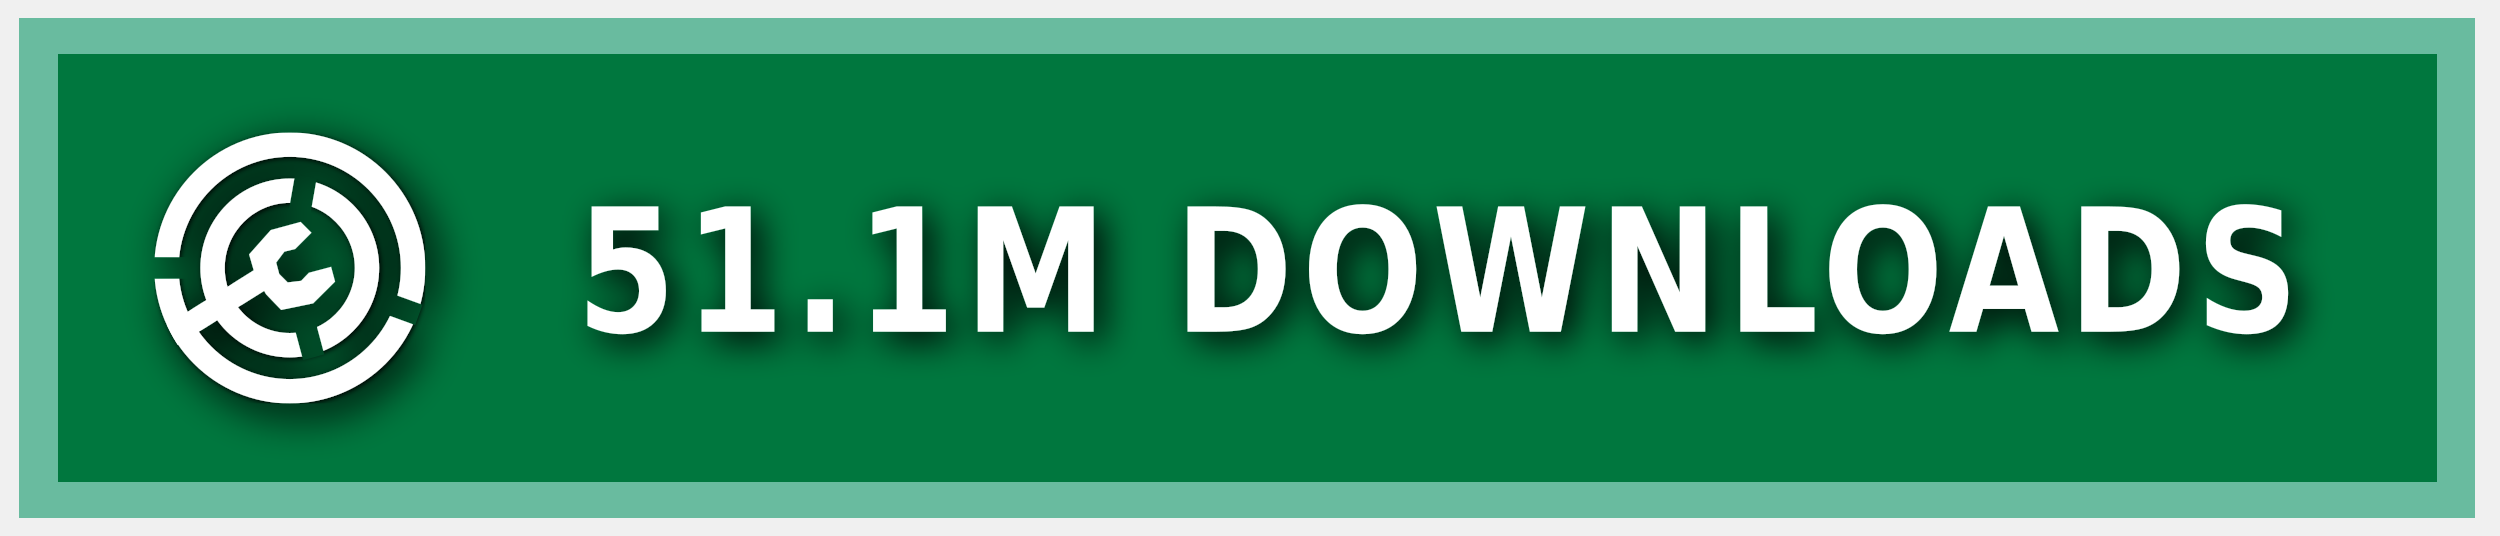
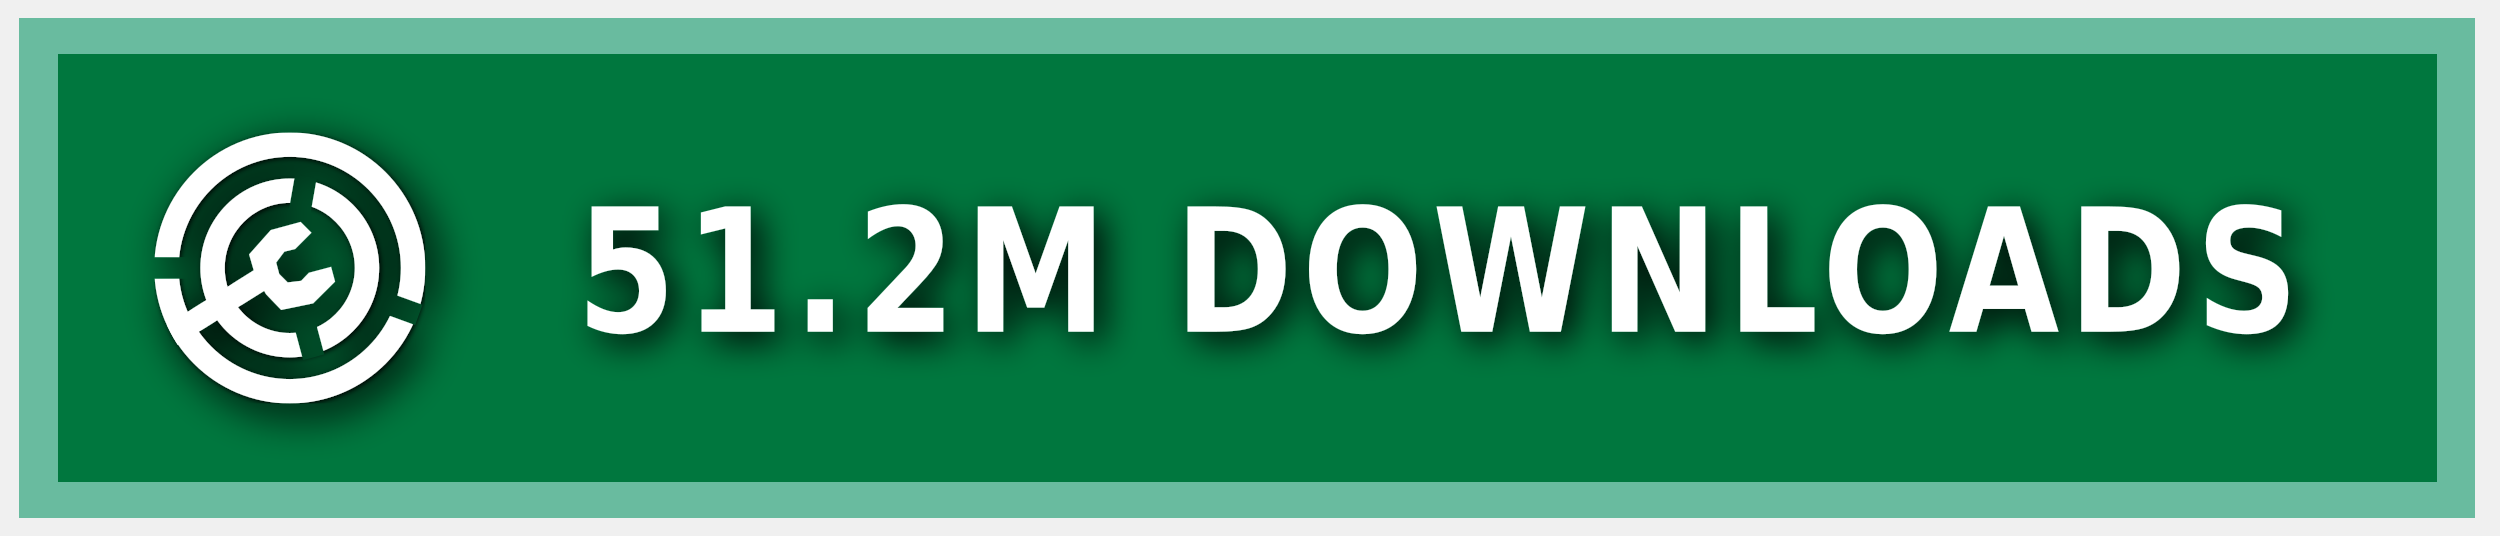
<svg xmlns="http://www.w3.org/2000/svg" xmlns:ns1="https://boxy-svg.com" width="140" height="30" role="img" aria-label="MODRINTH">
  <style> g:not(.noshadow) { filter: drop-shadow(0.5px 0.5px 1.0px black); } </style>
  <defs>
    <ns1:guide x="121.656" y="10.118" angle="90" />
    <ns1:guide x="127.198" y="17.628" angle="90" />
    <ns1:guide x="8.199" y="-3.08" angle="0" />
    <ns1:guide x="20.449" y="-4.101" angle="0" />
    <ns1:guide x="121.656" y="10.118" angle="90" />
    <ns1:guide x="127.198" y="17.628" angle="90" />
    <ns1:guide x="8.199" y="-3.08" angle="0" />
    <ns1:guide x="20.449" y="-4.101" angle="0" />
  </defs>
  <g class="noshadow" shape-rendering="crispEdges" style="" transform="matrix(1.074564, 0, 0, 1, 0, 0)">
    <rect x="1" y="1" width="128" height="28" style="fill: #00954E;" />
    <rect x="1" y="1" width="128" height="28" style="fill: rgba(0, 0, 0, 0.2);" />
    <rect x="2" y="2" width="126" height="26" style="fill: none; stroke-width:2px; stroke: rgba(211, 255, 255, 0.5);" />
  </g>
  <g fill-rule="evenodd" stroke-linejoin="round" stroke-miterlimit="1.5" clip-rule="evenodd" transform="matrix(1.2, 0, 0, 1.2, -1.2, -1.5)">
    <path fill="none" d="M 8.199 7.432 L 20.846 7.432 L 20.846 20.079 L 8.199 20.079 L 8.199 7.432 Z" style="" />
    <g clip-path="url(#a)" transform="matrix(0.126469, 0, 0, 0.126469, 8.198999, 7.431019)" style="">
      <path fill="#ffffff" d="M50 17c18.207 0 32.988 14.787 32.988 33S68.207 83 50 83 17.012 68.213 17.012 50 31.793 17 50 17Zm0 9c13.24 0 23.988 10.755 23.988 24S63.24 74 50 74 26.012 63.245 26.012 50 36.76 26 50 26Z" />
    </g>
    <g clip-path="url(#b)" transform="matrix(0.126469, 0, 0, 0.126469, 8.198999, 7.431019)" style="">
      <path fill="#ffffff" d="M50 0c27.596 0 50 22.404 50 50s-22.404 50-50 50S0 77.596 0 50 22.404 0 50 0Zm0 9c22.629 0 41 18.371 41 41S72.629 91 50 91 9 72.629 9 50 27.371 9 50 9Z" />
    </g>
    <g class="noshadow" clip-path="url(#c)" transform="matrix(0.112383, 0, 0, 0.122032, 8.268063, 7.737635)" style="">
      <path fill="none" stroke="#ffffff" stroke-width="9" d="M 50 50 L 5.171 75.882" />
    </g>
    <path fill="#ffffff" d="M 12.909 14.103 L 12.625 13.123 L 13.637 11.985 L 15.028 11.605 L 15.534 12.111 L 14.775 12.87 L 14.269 12.996 L 13.89 13.502 L 14.032 14.038 L 14.425 14.429 L 15.053 14.354 L 15.415 13.979 L 16.452 13.701 L 16.637 14.392 L 15.613 15.407 L 14.121 15.714 L 13.415 14.979 L 12.909 14.103 Z" style="" />
    <clipPath id="clip-1">
      <path d="M50 0c27.596 0 50 22.404 50 50s-22.404 50-50 50S0 77.596 0 50 22.404 0 50 0Zm0 39.549c5.768 0 10.451 4.683 10.451 10.451 0 5.768-4.683 10.451-10.451 10.451-5.768 0-10.451-4.683-10.451-10.451 0-5.768 4.683-10.451 10.451-10.451Z" />
    </clipPath>
    <g class="noshadow" clip-path="url(#clip-1)" transform="matrix(0.064459, 0.010209, -0.018807, 0.118741, -9.215255, -61.72825)" style="transform-origin: 27.985px 74.177px;">
      <path fill="none" stroke="#ffffff" stroke-width="9" d="M 49.29 67.75 L 6.679 80.603" style="" />
    </g>
  </g>
  <g>
    <clipPath id="a">
      <path fill-rule="evenodd" stroke-linejoin="round" stroke-miterlimit="1.5" clip-rule="evenodd" d="M100 0H0v100h100V0ZM46.002 49.295l.076 1.757 8.83 32.963 7.843-2.102-8.596-32.094 5.804-32.932-7.997-1.41-5.96 33.818Z" />
    </clipPath>
    <clipPath id="b">
      <path d="M0 0v46h50l1.368.241L99 63.578l-2.736 7.517L49.295 54H0v46h100V0H0Z" />
    </clipPath>
    <clipPath id="c">
      <path d="M50 0c27.596 0 50 22.404 50 50s-22.404 50-50 50S0 77.596 0 50 22.404 0 50 0Zm0 39.549c5.768 0 10.451 4.683 10.451 10.451 0 5.768-4.683 10.451-10.451 10.451-5.768 0-10.451-4.683-10.451-10.451 0-5.768 4.683-10.451 10.451-10.451Z" />
    </clipPath>
  </g>
  <g fill="#fff" text-anchor="middle" font-family="Verdana,Geneva,DejaVu Sans,sans-serif" text-rendering="geometricPrecision" font-size="100" transform="matrix(1, 0, 0, 1, 13, 0)">
-     <text style="font-size: 80px; font-weight: 700; white-space: pre;" transform="matrix(0.1, 0, 0, 0.120296, 0, -3.678133)" x="675" y="185" letter-spacing="5">51.1M DOWNLOADS</text>
+     <text style="font-size: 80px; font-weight: 700; white-space: pre;" transform="matrix(0.1, 0, 0, 0.120296, 0, -3.678133)" x="675" y="185" letter-spacing="5">51.2M DOWNLOADS</text>
  </g>
</svg>
